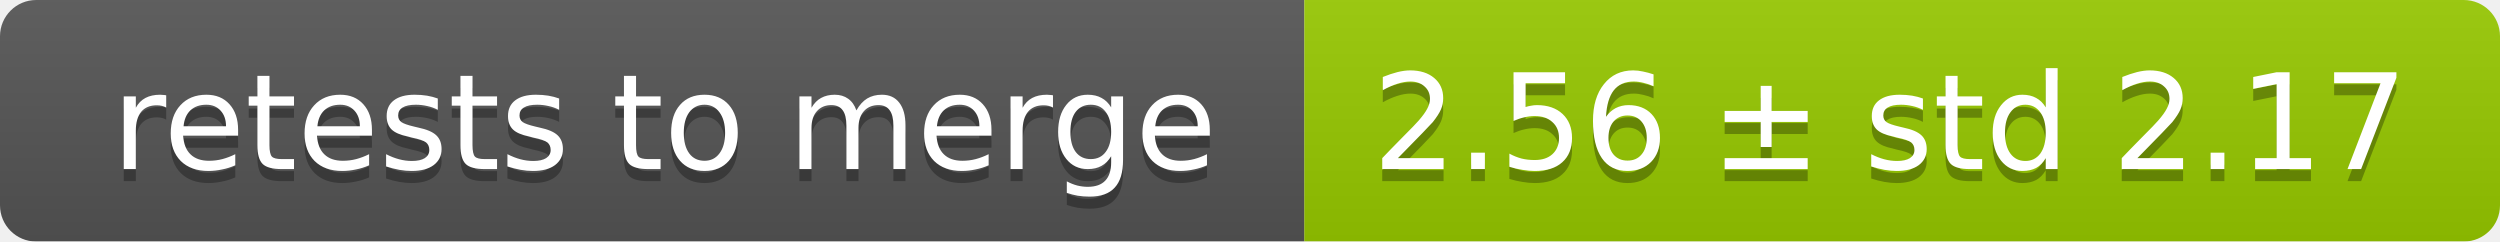
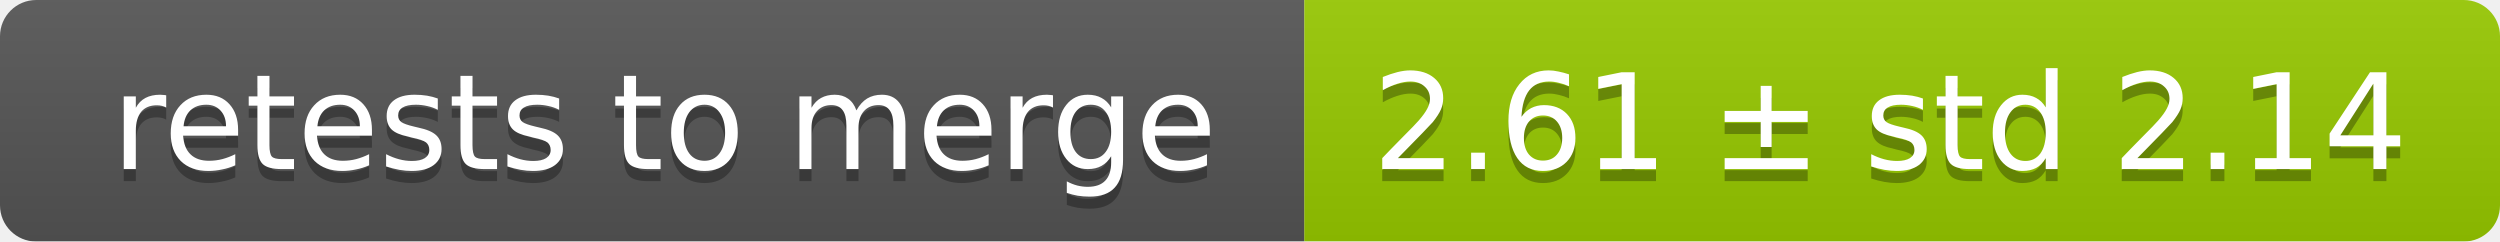
<svg xmlns="http://www.w3.org/2000/svg" width="207" height="20">
  <linearGradient id="smooth" x2="0" y2="100%">
    <stop offset="0" stop-color="#bbb" stop-opacity=".1" />
    <stop offset="1" stop-opacity=".1" />
  </linearGradient>
  <mask id="round">
    <rect width="207" height="20" rx="3" fill="#fff" />
  </mask>
  <g mask="url(#round)">
    <rect width="108" height="20" fill="#555" />
    <rect x="108" width="99" height="20" fill="#97ca00" />
    <rect width="207" height="20" fill="url(#smooth)" />
  </g>
  <g fill="#fff" text-anchor="middle" font-family="DejaVu Sans,Verdana,Geneva,sans-serif" font-size="11">
    <text x="55" y="15" fill="#010101" fill-opacity=".3">retests to merge</text>
    <text x="55" y="14">retests to merge</text>
-     <text x="156.5" y="15" fill="#010101" fill-opacity=".3">2.56 ± std 2.17</text>
-     <text x="156.5" y="14">2.56 ± std 2.17</text>
+     <text x="156.5" y="15" fill="#010101" fill-opacity=".3">2.61 ± std 2.14</text>
+     <text x="156.5" y="14">2.61 ± std 2.14</text>
  </g>
</svg>
